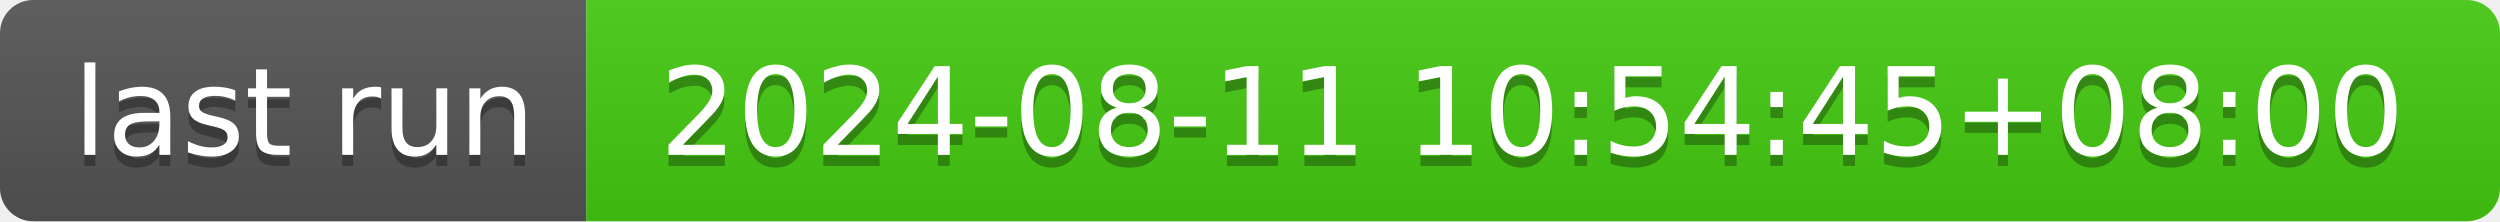
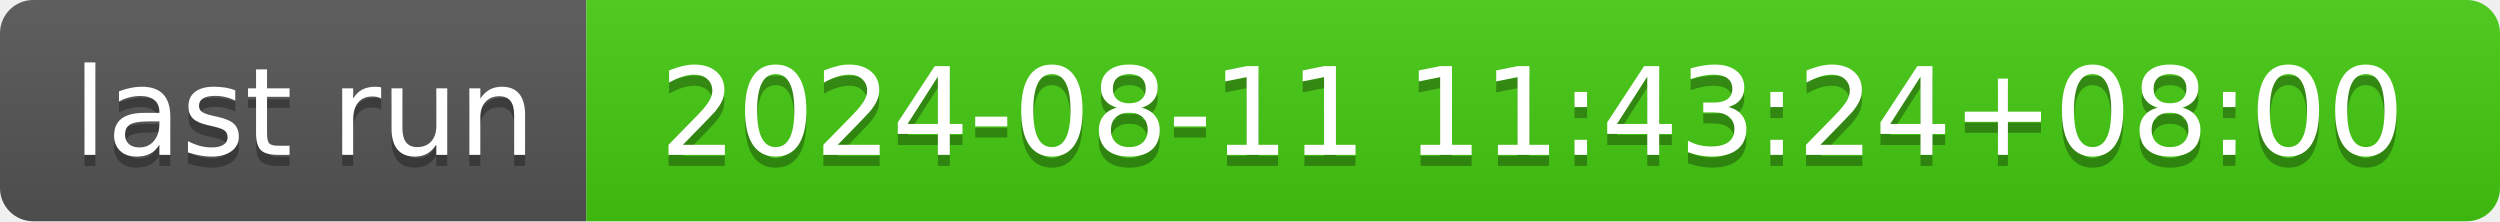
- <svg xmlns="http://www.w3.org/2000/svg" width="226" height="20" role="img" aria-label="last run: 2024-08-11 10:54:45+08:00">
+ <svg xmlns="http://www.w3.org/2000/svg" width="226" height="20" role="img" aria-label="last run: 2024-08-11 11:43:24+08:00">
  <linearGradient id="s" x2="0" y2="100%">
    <stop offset="0" stop-color="#bbb" stop-opacity=".1" />
    <stop offset="1" stop-opacity=".1" />
  </linearGradient>
  <clipPath id="r">
    <rect width="226" height="20" rx="3" fill="#fff" />
  </clipPath>
  <g clip-path="url(#r)">
    <rect width="53" height="20" fill="#555" />
    <rect x="53" width="173" height="20" fill="#4c1" />
    <rect width="226" height="20" fill="url(#s)" />
  </g>
  <g fill="#fff" text-anchor="middle" font-family="Verdana,Geneva,DejaVu Sans,sans-serif" text-rendering="geometricPrecision" font-size="110">
    <text aria-hidden="true" x="275" y="150" fill="#010101" fill-opacity=".3" transform="scale(.1)" textLength="430">last run</text>
    <text x="275" y="140" transform="scale(.1)" fill="#fff" textLength="430">last run</text>
-     <text aria-hidden="true" x="1385" y="150" fill="#010101" fill-opacity=".3" transform="scale(.1)" textLength="1630">2024-08-11 10:54:45+08:00</text>
-     <text x="1385" y="140" transform="scale(.1)" fill="#fff" textLength="1630">2024-08-11 10:54:45+08:00</text>
+     <text aria-hidden="true" x="1385" y="150" fill="#010101" fill-opacity=".3" transform="scale(.1)" textLength="1630">2024-08-11 11:43:24+08:00</text>
+     <text x="1385" y="140" transform="scale(.1)" fill="#fff" textLength="1630">2024-08-11 11:43:24+08:00</text>
  </g>
</svg>
